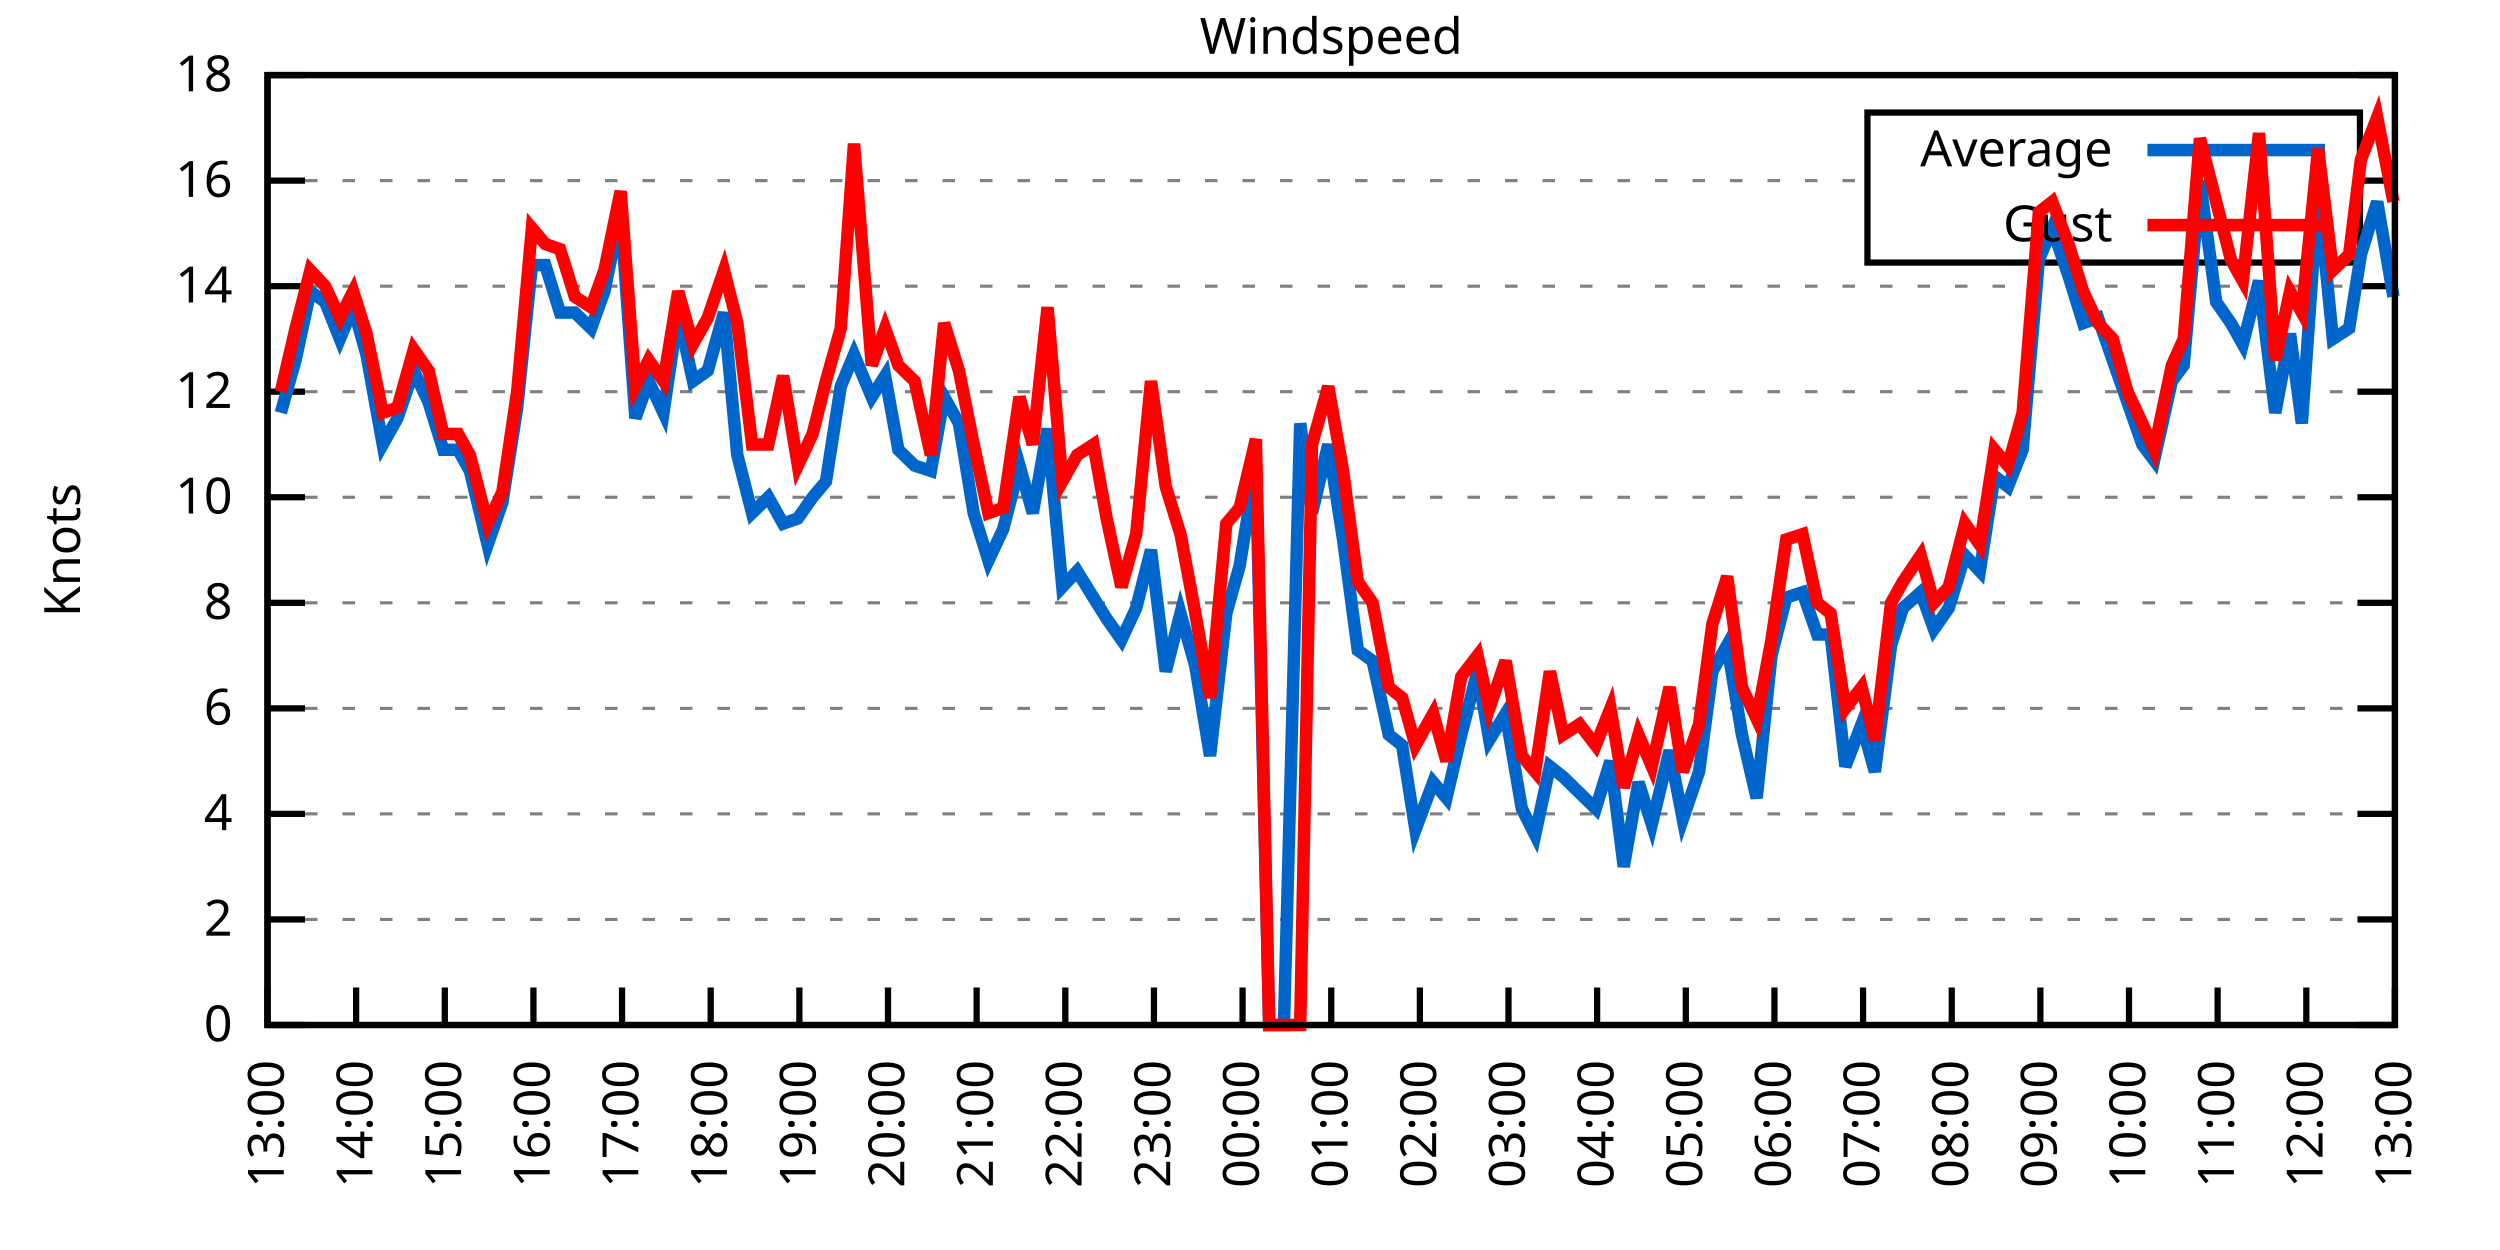
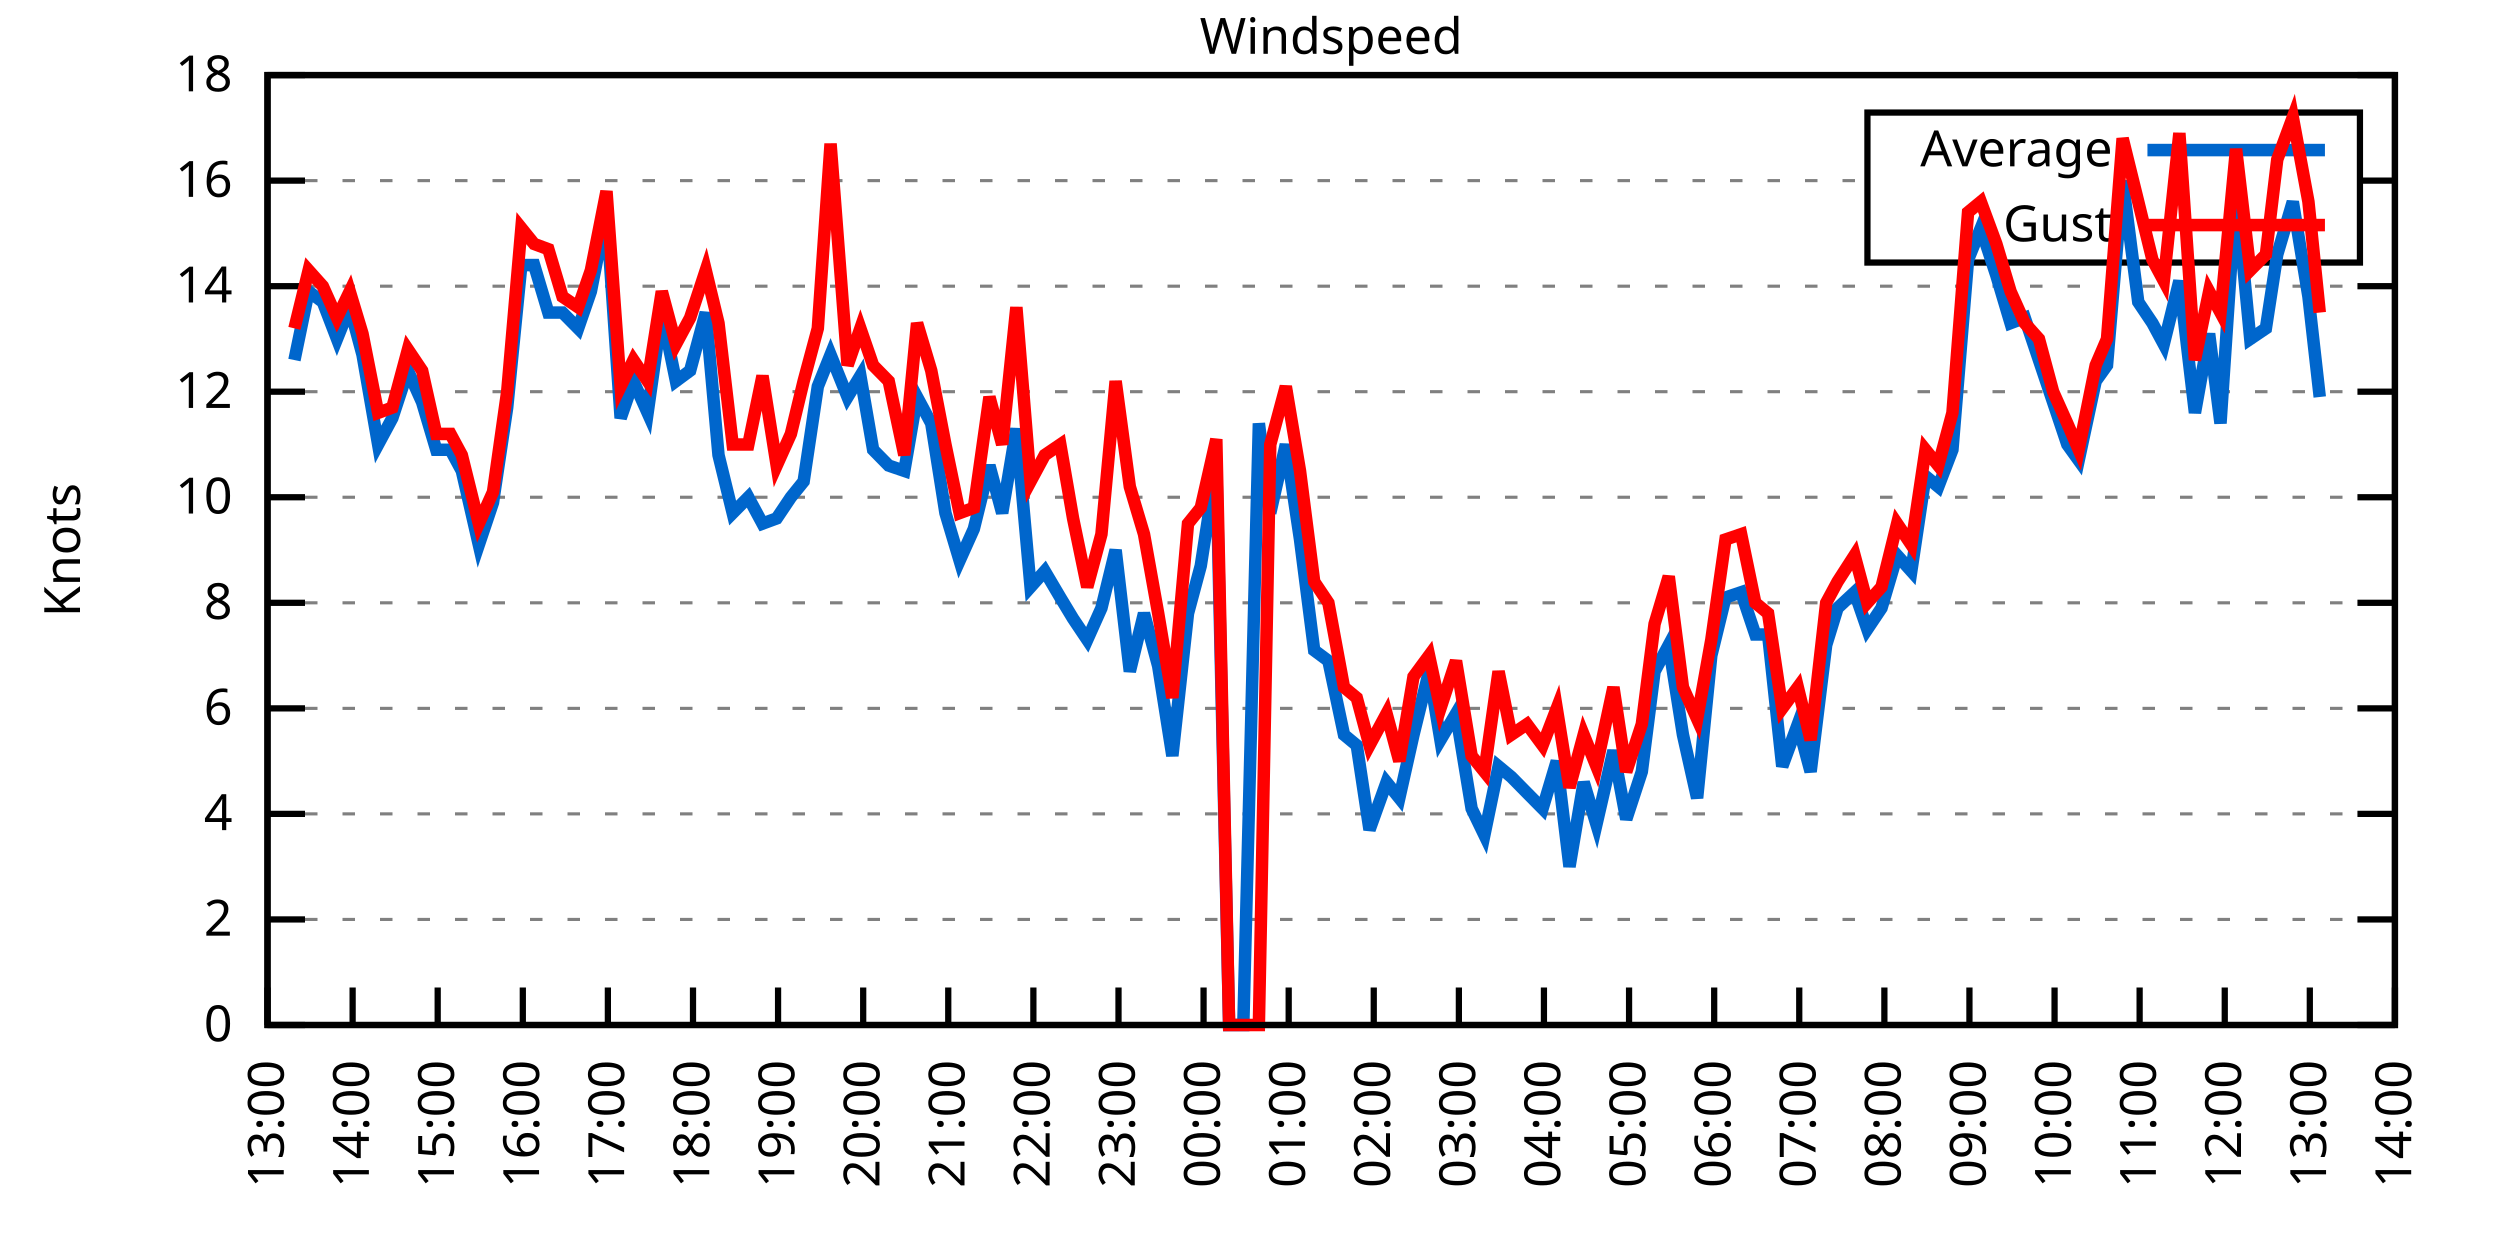
<svg xmlns="http://www.w3.org/2000/svg" xmlns:xlink="http://www.w3.org/1999/xlink" width="400" height="200" viewBox="0 0 400 200">
  <g id="gnuplot_canvas">
    <rect x="0" y="0" width="400" height="200" fill="none" />
    <defs>
      <circle id="gpDot" r="0.5" stroke-width="0.5" stroke="currentColor" />
      <path id="gpPt0" stroke-width="0.333" stroke="currentColor" d="M-1,0 h2 M0,-1 v2" />
      <path id="gpPt1" stroke-width="0.333" stroke="currentColor" d="M-1,-1 L1,1 M1,-1 L-1,1" />
      <path id="gpPt2" stroke-width="0.333" stroke="currentColor" d="M-1,0 L1,0 M0,-1 L0,1 M-1,-1 L1,1 M-1,1 L1,-1" />
      <rect id="gpPt3" stroke-width="0.333" stroke="currentColor" x="-1" y="-1" width="2" height="2" />
      <rect id="gpPt4" stroke-width="0.333" stroke="currentColor" fill="currentColor" x="-1" y="-1" width="2" height="2" />
      <circle id="gpPt5" stroke-width="0.333" stroke="currentColor" cx="0" cy="0" r="1" />
      <use xlink:href="#gpPt5" id="gpPt6" fill="currentColor" stroke="none" />
      <path id="gpPt7" stroke-width="0.333" stroke="currentColor" d="M0,-1.33 L-1.33,0.67 L1.33,0.67 z" />
      <use xlink:href="#gpPt7" id="gpPt8" fill="currentColor" stroke="none" />
      <use xlink:href="#gpPt7" id="gpPt9" stroke="currentColor" transform="rotate(180)" />
      <use xlink:href="#gpPt9" id="gpPt10" fill="currentColor" stroke="none" />
      <use xlink:href="#gpPt3" id="gpPt11" stroke="currentColor" transform="rotate(45)" />
      <use xlink:href="#gpPt11" id="gpPt12" fill="currentColor" stroke="none" />
      <path id="gpPt13" stroke-width="0.333" stroke="currentColor" d="M0,1.330 L1.265,0.411 L0.782,-1.067 L-0.782,-1.076 L-1.265,0.411 z" />
      <use xlink:href="#gpPt13" id="gpPt14" fill="currentColor" stroke="none" />
      <filter id="textbox" filterUnits="objectBoundingBox" x="0" y="0" height="1" width="1">
        <feFlood flood-color="white" flood-opacity="1" result="bgnd" />
        <feComposite in="SourceGraphic" in2="bgnd" operator="atop" />
      </filter>
      <filter id="greybox" filterUnits="objectBoundingBox" x="0" y="0" height="1" width="1">
        <feFlood flood-color="lightgrey" flood-opacity="1" result="grey" />
        <feComposite in="SourceGraphic" in2="grey" operator="atop" />
      </filter>
    </defs>
    <g fill="none" color="white" stroke="currentColor" stroke-width="1.00" stroke-linecap="butt" stroke-linejoin="miter">
</g>
    <g fill="none" color="black" stroke="currentColor" stroke-width="1.00" stroke-linecap="butt" stroke-linejoin="miter">
      <g stroke="none" shape-rendering="crispEdges">
        <polygon fill="rgb(255, 255, 255)" points="42.80,164.00 383.18,164.00 383.18,12.02 42.80,12.02 " />
      </g>
    </g>
    <g fill="none" color="black" stroke="currentColor" stroke-width="1.00" stroke-linecap="butt" stroke-linejoin="miter">
</g>
    <g fill="none" color="black" stroke="black" stroke-width="0.50" stroke-linecap="butt" stroke-linejoin="miter">
</g>
    <g fill="none" color="gray" stroke="currentColor" stroke-width="0.50" stroke-linecap="butt" stroke-linejoin="miter">
      <path stroke="gray" stroke-dasharray="2,4" class="gridline" d="M42.80,164.00 L383.19,164.00  " />
    </g>
    <g fill="none" color="gray" stroke="gray" stroke-width="1.00" stroke-linecap="butt" stroke-linejoin="miter">
</g>
    <g fill="none" color="black" stroke="currentColor" stroke-width="1.00" stroke-linecap="butt" stroke-linejoin="miter">
      <path stroke="black" d="M42.80,164.00 L48.80,164.00 M383.19,164.00 L377.19,164.00  " />
      <g transform="translate(37.20,166.60)" stroke="none" fill="black" font-family="Sans" font-size="8.00" text-anchor="end">
        <text>
          <tspan font-family="Sans"> 0</tspan>
        </text>
      </g>
    </g>
    <g fill="none" color="black" stroke="currentColor" stroke-width="1.00" stroke-linecap="butt" stroke-linejoin="miter">
</g>
    <g fill="none" color="black" stroke="black" stroke-width="0.50" stroke-linecap="butt" stroke-linejoin="miter">
</g>
    <g fill="none" color="gray" stroke="currentColor" stroke-width="0.50" stroke-linecap="butt" stroke-linejoin="miter">
      <path stroke="gray" stroke-dasharray="2,4" class="gridline" d="M42.80,147.11 L383.19,147.11  " />
    </g>
    <g fill="none" color="gray" stroke="gray" stroke-width="1.00" stroke-linecap="butt" stroke-linejoin="miter">
</g>
    <g fill="none" color="black" stroke="currentColor" stroke-width="1.00" stroke-linecap="butt" stroke-linejoin="miter">
      <path stroke="black" d="M42.80,147.11 L48.80,147.11 M383.19,147.11 L377.19,147.11  " />
      <g transform="translate(37.20,149.71)" stroke="none" fill="black" font-family="Sans" font-size="8.00" text-anchor="end">
        <text>
          <tspan font-family="Sans"> 2</tspan>
        </text>
      </g>
    </g>
    <g fill="none" color="black" stroke="currentColor" stroke-width="1.00" stroke-linecap="butt" stroke-linejoin="miter">
</g>
    <g fill="none" color="black" stroke="black" stroke-width="0.50" stroke-linecap="butt" stroke-linejoin="miter">
</g>
    <g fill="none" color="gray" stroke="currentColor" stroke-width="0.50" stroke-linecap="butt" stroke-linejoin="miter">
      <path stroke="gray" stroke-dasharray="2,4" class="gridline" d="M42.80,130.22 L383.19,130.22  " />
    </g>
    <g fill="none" color="gray" stroke="gray" stroke-width="1.00" stroke-linecap="butt" stroke-linejoin="miter">
</g>
    <g fill="none" color="black" stroke="currentColor" stroke-width="1.00" stroke-linecap="butt" stroke-linejoin="miter">
      <path stroke="black" d="M42.80,130.22 L48.80,130.22 M383.19,130.22 L377.19,130.22  " />
      <g transform="translate(37.20,132.82)" stroke="none" fill="black" font-family="Sans" font-size="8.00" text-anchor="end">
        <text>
          <tspan font-family="Sans"> 4</tspan>
        </text>
      </g>
    </g>
    <g fill="none" color="black" stroke="currentColor" stroke-width="1.00" stroke-linecap="butt" stroke-linejoin="miter">
</g>
    <g fill="none" color="black" stroke="black" stroke-width="0.50" stroke-linecap="butt" stroke-linejoin="miter">
</g>
    <g fill="none" color="gray" stroke="currentColor" stroke-width="0.50" stroke-linecap="butt" stroke-linejoin="miter">
      <path stroke="gray" stroke-dasharray="2,4" class="gridline" d="M42.80,113.34 L383.19,113.34  " />
    </g>
    <g fill="none" color="gray" stroke="gray" stroke-width="1.00" stroke-linecap="butt" stroke-linejoin="miter">
</g>
    <g fill="none" color="black" stroke="currentColor" stroke-width="1.00" stroke-linecap="butt" stroke-linejoin="miter">
      <path stroke="black" d="M42.80,113.34 L48.80,113.34 M383.19,113.34 L377.19,113.34  " />
      <g transform="translate(37.20,115.94)" stroke="none" fill="black" font-family="Sans" font-size="8.00" text-anchor="end">
        <text>
          <tspan font-family="Sans"> 6</tspan>
        </text>
      </g>
    </g>
    <g fill="none" color="black" stroke="currentColor" stroke-width="1.00" stroke-linecap="butt" stroke-linejoin="miter">
</g>
    <g fill="none" color="black" stroke="black" stroke-width="0.50" stroke-linecap="butt" stroke-linejoin="miter">
</g>
    <g fill="none" color="gray" stroke="currentColor" stroke-width="0.50" stroke-linecap="butt" stroke-linejoin="miter">
      <path stroke="gray" stroke-dasharray="2,4" class="gridline" d="M42.80,96.45 L383.19,96.45  " />
    </g>
    <g fill="none" color="gray" stroke="gray" stroke-width="1.00" stroke-linecap="butt" stroke-linejoin="miter">
</g>
    <g fill="none" color="black" stroke="currentColor" stroke-width="1.00" stroke-linecap="butt" stroke-linejoin="miter">
      <path stroke="black" d="M42.80,96.45 L48.80,96.45 M383.19,96.45 L377.19,96.45  " />
      <g transform="translate(37.20,99.05)" stroke="none" fill="black" font-family="Sans" font-size="8.00" text-anchor="end">
        <text>
          <tspan font-family="Sans"> 8</tspan>
        </text>
      </g>
    </g>
    <g fill="none" color="black" stroke="currentColor" stroke-width="1.00" stroke-linecap="butt" stroke-linejoin="miter">
</g>
    <g fill="none" color="black" stroke="black" stroke-width="0.50" stroke-linecap="butt" stroke-linejoin="miter">
</g>
    <g fill="none" color="gray" stroke="currentColor" stroke-width="0.50" stroke-linecap="butt" stroke-linejoin="miter">
      <path stroke="gray" stroke-dasharray="2,4" class="gridline" d="M42.80,79.56 L383.19,79.56  " />
    </g>
    <g fill="none" color="gray" stroke="gray" stroke-width="1.00" stroke-linecap="butt" stroke-linejoin="miter">
</g>
    <g fill="none" color="black" stroke="currentColor" stroke-width="1.00" stroke-linecap="butt" stroke-linejoin="miter">
      <path stroke="black" d="M42.80,79.56 L48.80,79.56 M383.19,79.56 L377.19,79.56  " />
      <g transform="translate(37.20,82.16)" stroke="none" fill="black" font-family="Sans" font-size="8.00" text-anchor="end">
        <text>
          <tspan font-family="Sans"> 10</tspan>
        </text>
      </g>
    </g>
    <g fill="none" color="black" stroke="currentColor" stroke-width="1.00" stroke-linecap="butt" stroke-linejoin="miter">
</g>
    <g fill="none" color="black" stroke="black" stroke-width="0.50" stroke-linecap="butt" stroke-linejoin="miter">
</g>
    <g fill="none" color="gray" stroke="currentColor" stroke-width="0.50" stroke-linecap="butt" stroke-linejoin="miter">
      <path stroke="gray" stroke-dasharray="2,4" class="gridline" d="M42.80,62.67 L383.19,62.67  " />
    </g>
    <g fill="none" color="gray" stroke="gray" stroke-width="1.00" stroke-linecap="butt" stroke-linejoin="miter">
</g>
    <g fill="none" color="black" stroke="currentColor" stroke-width="1.00" stroke-linecap="butt" stroke-linejoin="miter">
      <path stroke="black" d="M42.80,62.67 L48.80,62.67 M383.19,62.67 L377.19,62.67  " />
      <g transform="translate(37.20,65.27)" stroke="none" fill="black" font-family="Sans" font-size="8.00" text-anchor="end">
        <text>
          <tspan font-family="Sans"> 12</tspan>
        </text>
      </g>
    </g>
    <g fill="none" color="black" stroke="currentColor" stroke-width="1.00" stroke-linecap="butt" stroke-linejoin="miter">
</g>
    <g fill="none" color="black" stroke="black" stroke-width="0.50" stroke-linecap="butt" stroke-linejoin="miter">
</g>
    <g fill="none" color="gray" stroke="currentColor" stroke-width="0.50" stroke-linecap="butt" stroke-linejoin="miter">
      <path stroke="gray" stroke-dasharray="2,4" class="gridline" d="M42.80,45.79 L383.19,45.79  " />
    </g>
    <g fill="none" color="gray" stroke="gray" stroke-width="1.00" stroke-linecap="butt" stroke-linejoin="miter">
</g>
    <g fill="none" color="black" stroke="currentColor" stroke-width="1.00" stroke-linecap="butt" stroke-linejoin="miter">
      <path stroke="black" d="M42.80,45.79 L48.80,45.79 M383.19,45.79 L377.19,45.79  " />
      <g transform="translate(37.20,48.39)" stroke="none" fill="black" font-family="Sans" font-size="8.00" text-anchor="end">
        <text>
          <tspan font-family="Sans"> 14</tspan>
        </text>
      </g>
    </g>
    <g fill="none" color="black" stroke="currentColor" stroke-width="1.00" stroke-linecap="butt" stroke-linejoin="miter">
</g>
    <g fill="none" color="black" stroke="black" stroke-width="0.50" stroke-linecap="butt" stroke-linejoin="miter">
</g>
    <g fill="none" color="gray" stroke="currentColor" stroke-width="0.50" stroke-linecap="butt" stroke-linejoin="miter">
      <path stroke="gray" stroke-dasharray="2,4" class="gridline" d="M42.80,28.90 L298.79,28.90 M377.59,28.90 L383.19,28.90  " />
    </g>
    <g fill="none" color="gray" stroke="gray" stroke-width="1.00" stroke-linecap="butt" stroke-linejoin="miter">
</g>
    <g fill="none" color="black" stroke="currentColor" stroke-width="1.00" stroke-linecap="butt" stroke-linejoin="miter">
      <path stroke="black" d="M42.80,28.90 L48.80,28.90 M383.19,28.90 L377.19,28.90  " />
      <g transform="translate(37.20,31.50)" stroke="none" fill="black" font-family="Sans" font-size="8.00" text-anchor="end">
        <text>
          <tspan font-family="Sans"> 16</tspan>
        </text>
      </g>
    </g>
    <g fill="none" color="black" stroke="currentColor" stroke-width="1.00" stroke-linecap="butt" stroke-linejoin="miter">
</g>
    <g fill="none" color="black" stroke="black" stroke-width="0.50" stroke-linecap="butt" stroke-linejoin="miter">
</g>
    <g fill="none" color="gray" stroke="currentColor" stroke-width="0.50" stroke-linecap="butt" stroke-linejoin="miter">
      <path stroke="gray" stroke-dasharray="2,4" class="gridline" d="M42.80,12.01 L383.19,12.01  " />
    </g>
    <g fill="none" color="gray" stroke="gray" stroke-width="1.00" stroke-linecap="butt" stroke-linejoin="miter">
</g>
    <g fill="none" color="black" stroke="currentColor" stroke-width="1.00" stroke-linecap="butt" stroke-linejoin="miter">
      <path stroke="black" d="M42.80,12.01 L48.80,12.01 M383.19,12.01 L377.19,12.01  " />
      <g transform="translate(37.20,14.61)" stroke="none" fill="black" font-family="Sans" font-size="8.00" text-anchor="end">
        <text>
          <tspan font-family="Sans"> 18</tspan>
        </text>
      </g>
    </g>
    <g fill="none" color="black" stroke="currentColor" stroke-width="1.00" stroke-linecap="butt" stroke-linejoin="miter">
      <path stroke="black" d="M42.80,164.00 L42.80,158.00  " />
      <g transform="translate(45.40,169.60) rotate(270.00)" stroke="none" fill="black" font-family="Sans" font-size="8.00" text-anchor="end">
        <text>
          <tspan font-family="Sans">13:00</tspan>
        </text>
      </g>
    </g>
    <g fill="none" color="black" stroke="currentColor" stroke-width="1.00" stroke-linecap="butt" stroke-linejoin="miter">
-       <path stroke="black" d="M56.98,164.00 L56.98,158.00  " />
-       <g transform="translate(59.58,169.60) rotate(270.00)" stroke="none" fill="black" font-family="Sans" font-size="8.00" text-anchor="end">
+       <path stroke="black" d="M56.42,164.00 L56.42,158.00  " />
+       <g transform="translate(59.02,169.60) rotate(270.00)" stroke="none" fill="black" font-family="Sans" font-size="8.00" text-anchor="end">
        <text>
          <tspan font-family="Sans">14:00</tspan>
        </text>
      </g>
    </g>
    <g fill="none" color="black" stroke="currentColor" stroke-width="1.00" stroke-linecap="butt" stroke-linejoin="miter">
-       <path stroke="black" d="M71.17,164.00 L71.17,158.00  " />
-       <g transform="translate(73.77,169.60) rotate(270.00)" stroke="none" fill="black" font-family="Sans" font-size="8.00" text-anchor="end">
+       <path stroke="black" d="M70.03,164.00 L70.03,158.00  " />
+       <g transform="translate(72.63,169.60) rotate(270.00)" stroke="none" fill="black" font-family="Sans" font-size="8.00" text-anchor="end">
        <text>
          <tspan font-family="Sans">15:00</tspan>
        </text>
      </g>
    </g>
    <g fill="none" color="black" stroke="currentColor" stroke-width="1.00" stroke-linecap="butt" stroke-linejoin="miter">
-       <path stroke="black" d="M85.35,164.00 L85.35,158.00  " />
-       <g transform="translate(87.95,169.60) rotate(270.00)" stroke="none" fill="black" font-family="Sans" font-size="8.00" text-anchor="end">
+       <path stroke="black" d="M83.65,164.00 L83.65,158.00  " />
+       <g transform="translate(86.25,169.60) rotate(270.00)" stroke="none" fill="black" font-family="Sans" font-size="8.00" text-anchor="end">
        <text>
          <tspan font-family="Sans">16:00</tspan>
        </text>
      </g>
    </g>
    <g fill="none" color="black" stroke="currentColor" stroke-width="1.00" stroke-linecap="butt" stroke-linejoin="miter">
-       <path stroke="black" d="M99.53,164.00 L99.53,158.00  " />
-       <g transform="translate(102.13,169.60) rotate(270.00)" stroke="none" fill="black" font-family="Sans" font-size="8.00" text-anchor="end">
+       <path stroke="black" d="M97.26,164.00 L97.26,158.00  " />
+       <g transform="translate(99.86,169.60) rotate(270.00)" stroke="none" fill="black" font-family="Sans" font-size="8.00" text-anchor="end">
        <text>
          <tspan font-family="Sans">17:00</tspan>
        </text>
      </g>
    </g>
    <g fill="none" color="black" stroke="currentColor" stroke-width="1.00" stroke-linecap="butt" stroke-linejoin="miter">
-       <path stroke="black" d="M113.71,164.00 L113.71,158.00  " />
-       <g transform="translate(116.31,169.60) rotate(270.00)" stroke="none" fill="black" font-family="Sans" font-size="8.00" text-anchor="end">
+       <path stroke="black" d="M110.88,164.00 L110.88,158.00  " />
+       <g transform="translate(113.48,169.60) rotate(270.00)" stroke="none" fill="black" font-family="Sans" font-size="8.00" text-anchor="end">
        <text>
          <tspan font-family="Sans">18:00</tspan>
        </text>
      </g>
    </g>
    <g fill="none" color="black" stroke="currentColor" stroke-width="1.00" stroke-linecap="butt" stroke-linejoin="miter">
-       <path stroke="black" d="M127.90,164.00 L127.90,158.00  " />
-       <g transform="translate(130.50,169.60) rotate(270.00)" stroke="none" fill="black" font-family="Sans" font-size="8.00" text-anchor="end">
+       <path stroke="black" d="M124.49,164.00 L124.49,158.00  " />
+       <g transform="translate(127.09,169.60) rotate(270.00)" stroke="none" fill="black" font-family="Sans" font-size="8.00" text-anchor="end">
        <text>
          <tspan font-family="Sans">19:00</tspan>
        </text>
      </g>
    </g>
    <g fill="none" color="black" stroke="currentColor" stroke-width="1.00" stroke-linecap="butt" stroke-linejoin="miter">
-       <path stroke="black" d="M142.08,164.00 L142.08,158.00  " />
-       <g transform="translate(144.68,169.60) rotate(270.00)" stroke="none" fill="black" font-family="Sans" font-size="8.00" text-anchor="end">
+       <path stroke="black" d="M138.11,164.00 L138.11,158.00  " />
+       <g transform="translate(140.71,169.60) rotate(270.00)" stroke="none" fill="black" font-family="Sans" font-size="8.00" text-anchor="end">
        <text>
          <tspan font-family="Sans">20:00</tspan>
        </text>
      </g>
    </g>
    <g fill="none" color="black" stroke="currentColor" stroke-width="1.00" stroke-linecap="butt" stroke-linejoin="miter">
-       <path stroke="black" d="M156.26,164.00 L156.26,158.00  " />
-       <g transform="translate(158.86,169.60) rotate(270.00)" stroke="none" fill="black" font-family="Sans" font-size="8.00" text-anchor="end">
+       <path stroke="black" d="M151.72,164.00 L151.72,158.00  " />
+       <g transform="translate(154.32,169.60) rotate(270.00)" stroke="none" fill="black" font-family="Sans" font-size="8.00" text-anchor="end">
        <text>
          <tspan font-family="Sans">21:00</tspan>
        </text>
      </g>
    </g>
    <g fill="none" color="black" stroke="currentColor" stroke-width="1.00" stroke-linecap="butt" stroke-linejoin="miter">
-       <path stroke="black" d="M170.45,164.00 L170.45,158.00  " />
-       <g transform="translate(173.05,169.60) rotate(270.00)" stroke="none" fill="black" font-family="Sans" font-size="8.00" text-anchor="end">
+       <path stroke="black" d="M165.34,164.00 L165.34,158.00  " />
+       <g transform="translate(167.94,169.60) rotate(270.00)" stroke="none" fill="black" font-family="Sans" font-size="8.00" text-anchor="end">
        <text>
          <tspan font-family="Sans">22:00</tspan>
        </text>
      </g>
    </g>
    <g fill="none" color="black" stroke="currentColor" stroke-width="1.00" stroke-linecap="butt" stroke-linejoin="miter">
-       <path stroke="black" d="M184.63,164.00 L184.63,158.00  " />
-       <g transform="translate(187.23,169.60) rotate(270.00)" stroke="none" fill="black" font-family="Sans" font-size="8.00" text-anchor="end">
+       <path stroke="black" d="M178.96,164.00 L178.96,158.00  " />
+       <g transform="translate(181.56,169.60) rotate(270.00)" stroke="none" fill="black" font-family="Sans" font-size="8.00" text-anchor="end">
        <text>
          <tspan font-family="Sans">23:00</tspan>
        </text>
      </g>
    </g>
    <g fill="none" color="black" stroke="currentColor" stroke-width="1.00" stroke-linecap="butt" stroke-linejoin="miter">
-       <path stroke="black" d="M198.81,164.00 L198.81,158.00  " />
-       <g transform="translate(201.41,169.60) rotate(270.00)" stroke="none" fill="black" font-family="Sans" font-size="8.00" text-anchor="end">
+       <path stroke="black" d="M192.57,164.00 L192.57,158.00  " />
+       <g transform="translate(195.17,169.60) rotate(270.00)" stroke="none" fill="black" font-family="Sans" font-size="8.00" text-anchor="end">
        <text>
          <tspan font-family="Sans">00:00</tspan>
        </text>
      </g>
    </g>
    <g fill="none" color="black" stroke="currentColor" stroke-width="1.00" stroke-linecap="butt" stroke-linejoin="miter">
-       <path stroke="black" d="M213.00,164.00 L213.00,158.00  " />
-       <g transform="translate(215.60,169.60) rotate(270.00)" stroke="none" fill="black" font-family="Sans" font-size="8.00" text-anchor="end">
+       <path stroke="black" d="M206.19,164.00 L206.19,158.00  " />
+       <g transform="translate(208.79,169.60) rotate(270.00)" stroke="none" fill="black" font-family="Sans" font-size="8.00" text-anchor="end">
        <text>
          <tspan font-family="Sans">01:00</tspan>
        </text>
      </g>
    </g>
    <g fill="none" color="black" stroke="currentColor" stroke-width="1.00" stroke-linecap="butt" stroke-linejoin="miter">
-       <path stroke="black" d="M227.18,164.00 L227.18,158.00  " />
-       <g transform="translate(229.78,169.60) rotate(270.00)" stroke="none" fill="black" font-family="Sans" font-size="8.00" text-anchor="end">
+       <path stroke="black" d="M219.80,164.00 L219.80,158.00  " />
+       <g transform="translate(222.40,169.60) rotate(270.00)" stroke="none" fill="black" font-family="Sans" font-size="8.00" text-anchor="end">
        <text>
          <tspan font-family="Sans">02:00</tspan>
        </text>
      </g>
    </g>
    <g fill="none" color="black" stroke="currentColor" stroke-width="1.00" stroke-linecap="butt" stroke-linejoin="miter">
-       <path stroke="black" d="M241.36,164.00 L241.36,158.00  " />
-       <g transform="translate(243.96,169.60) rotate(270.00)" stroke="none" fill="black" font-family="Sans" font-size="8.00" text-anchor="end">
+       <path stroke="black" d="M233.42,164.00 L233.42,158.00  " />
+       <g transform="translate(236.02,169.60) rotate(270.00)" stroke="none" fill="black" font-family="Sans" font-size="8.00" text-anchor="end">
        <text>
          <tspan font-family="Sans">03:00</tspan>
        </text>
      </g>
    </g>
    <g fill="none" color="black" stroke="currentColor" stroke-width="1.00" stroke-linecap="butt" stroke-linejoin="miter">
-       <path stroke="black" d="M255.54,164.00 L255.54,158.00  " />
-       <g transform="translate(258.14,169.60) rotate(270.00)" stroke="none" fill="black" font-family="Sans" font-size="8.00" text-anchor="end">
+       <path stroke="black" d="M247.03,164.00 L247.03,158.00  " />
+       <g transform="translate(249.63,169.60) rotate(270.00)" stroke="none" fill="black" font-family="Sans" font-size="8.00" text-anchor="end">
        <text>
          <tspan font-family="Sans">04:00</tspan>
        </text>
      </g>
    </g>
    <g fill="none" color="black" stroke="currentColor" stroke-width="1.00" stroke-linecap="butt" stroke-linejoin="miter">
-       <path stroke="black" d="M269.73,164.00 L269.73,158.00  " />
-       <g transform="translate(272.33,169.60) rotate(270.00)" stroke="none" fill="black" font-family="Sans" font-size="8.00" text-anchor="end">
+       <path stroke="black" d="M260.65,164.00 L260.65,158.00  " />
+       <g transform="translate(263.25,169.60) rotate(270.00)" stroke="none" fill="black" font-family="Sans" font-size="8.00" text-anchor="end">
        <text>
          <tspan font-family="Sans">05:00</tspan>
        </text>
      </g>
    </g>
    <g fill="none" color="black" stroke="currentColor" stroke-width="1.00" stroke-linecap="butt" stroke-linejoin="miter">
-       <path stroke="black" d="M283.91,164.00 L283.91,158.00  " />
-       <g transform="translate(286.51,169.60) rotate(270.00)" stroke="none" fill="black" font-family="Sans" font-size="8.00" text-anchor="end">
+       <path stroke="black" d="M274.27,164.00 L274.27,158.00  " />
+       <g transform="translate(276.87,169.60) rotate(270.00)" stroke="none" fill="black" font-family="Sans" font-size="8.00" text-anchor="end">
        <text>
          <tspan font-family="Sans">06:00</tspan>
        </text>
      </g>
    </g>
    <g fill="none" color="black" stroke="currentColor" stroke-width="1.00" stroke-linecap="butt" stroke-linejoin="miter">
-       <path stroke="black" d="M298.09,164.00 L298.09,158.00  " />
-       <g transform="translate(300.69,169.60) rotate(270.00)" stroke="none" fill="black" font-family="Sans" font-size="8.00" text-anchor="end">
+       <path stroke="black" d="M287.88,164.00 L287.88,158.00  " />
+       <g transform="translate(290.48,169.60) rotate(270.00)" stroke="none" fill="black" font-family="Sans" font-size="8.00" text-anchor="end">
        <text>
          <tspan font-family="Sans">07:00</tspan>
        </text>
      </g>
    </g>
    <g fill="none" color="black" stroke="currentColor" stroke-width="1.00" stroke-linecap="butt" stroke-linejoin="miter">
-       <path stroke="black" d="M312.28,164.00 L312.28,158.00  " />
-       <g transform="translate(314.88,169.60) rotate(270.00)" stroke="none" fill="black" font-family="Sans" font-size="8.00" text-anchor="end">
+       <path stroke="black" d="M301.50,164.00 L301.50,158.00  " />
+       <g transform="translate(304.10,169.60) rotate(270.00)" stroke="none" fill="black" font-family="Sans" font-size="8.00" text-anchor="end">
        <text>
          <tspan font-family="Sans">08:00</tspan>
        </text>
      </g>
    </g>
    <g fill="none" color="black" stroke="currentColor" stroke-width="1.00" stroke-linecap="butt" stroke-linejoin="miter">
-       <path stroke="black" d="M326.46,164.00 L326.46,158.00  " />
-       <g transform="translate(329.06,169.60) rotate(270.00)" stroke="none" fill="black" font-family="Sans" font-size="8.00" text-anchor="end">
+       <path stroke="black" d="M315.11,164.00 L315.11,158.00  " />
+       <g transform="translate(317.71,169.60) rotate(270.00)" stroke="none" fill="black" font-family="Sans" font-size="8.00" text-anchor="end">
        <text>
          <tspan font-family="Sans">09:00</tspan>
        </text>
      </g>
    </g>
    <g fill="none" color="black" stroke="currentColor" stroke-width="1.00" stroke-linecap="butt" stroke-linejoin="miter">
-       <path stroke="black" d="M340.64,164.00 L340.64,158.00  " />
-       <g transform="translate(343.24,169.60) rotate(270.00)" stroke="none" fill="black" font-family="Sans" font-size="8.00" text-anchor="end">
+       <path stroke="black" d="M328.73,164.00 L328.73,158.00  " />
+       <g transform="translate(331.33,169.60) rotate(270.00)" stroke="none" fill="black" font-family="Sans" font-size="8.00" text-anchor="end">
        <text>
          <tspan font-family="Sans">10:00</tspan>
        </text>
      </g>
    </g>
    <g fill="none" color="black" stroke="currentColor" stroke-width="1.00" stroke-linecap="butt" stroke-linejoin="miter">
-       <path stroke="black" d="M354.82,164.00 L354.82,158.00  " />
-       <g transform="translate(357.42,169.60) rotate(270.00)" stroke="none" fill="black" font-family="Sans" font-size="8.00" text-anchor="end">
+       <path stroke="black" d="M342.34,164.00 L342.34,158.00  " />
+       <g transform="translate(344.94,169.60) rotate(270.00)" stroke="none" fill="black" font-family="Sans" font-size="8.00" text-anchor="end">
        <text>
          <tspan font-family="Sans">11:00</tspan>
        </text>
      </g>
    </g>
    <g fill="none" color="black" stroke="currentColor" stroke-width="1.00" stroke-linecap="butt" stroke-linejoin="miter">
-       <path stroke="black" d="M369.01,164.00 L369.01,158.00  " />
-       <g transform="translate(371.61,169.60) rotate(270.00)" stroke="none" fill="black" font-family="Sans" font-size="8.00" text-anchor="end">
+       <path stroke="black" d="M355.96,164.00 L355.96,158.00  " />
+       <g transform="translate(358.56,169.60) rotate(270.00)" stroke="none" fill="black" font-family="Sans" font-size="8.00" text-anchor="end">
        <text>
          <tspan font-family="Sans">12:00</tspan>
+         </text>
+       </g>
+     </g>
+     <g fill="none" color="black" stroke="currentColor" stroke-width="1.00" stroke-linecap="butt" stroke-linejoin="miter">
+       <path stroke="black" d="M369.57,164.00 L369.57,158.00  " />
+       <g transform="translate(372.17,169.60) rotate(270.00)" stroke="none" fill="black" font-family="Sans" font-size="8.00" text-anchor="end">
+         <text>
+           <tspan font-family="Sans">13:00</tspan>
        </text>
      </g>
    </g>
    <g fill="none" color="black" stroke="currentColor" stroke-width="1.00" stroke-linecap="butt" stroke-linejoin="miter">
      <path stroke="black" d="M383.19,164.00 L383.19,158.00  " />
      <g transform="translate(385.79,169.60) rotate(270.00)" stroke="none" fill="black" font-family="Sans" font-size="8.00" text-anchor="end">
        <text>
-           <tspan font-family="Sans">13:00</tspan>
+           <tspan font-family="Sans">14:00</tspan>
        </text>
      </g>
    </g>
    <g fill="none" color="black" stroke="currentColor" stroke-width="1.00" stroke-linecap="butt" stroke-linejoin="miter">
</g>
    <g fill="none" color="black" stroke="currentColor" stroke-width="1.00" stroke-linecap="butt" stroke-linejoin="miter">
      <path stroke="black" d="M42.80,12.01 L42.80,164.00 L383.19,164.00 L383.19,12.01 L42.80,12.01 Z  " />
    </g>
    <g fill="none" color="black" stroke="currentColor" stroke-width="1.00" stroke-linecap="butt" stroke-linejoin="miter">
</g>
    <g fill="none" color="black" stroke="currentColor" stroke-width="1.00" stroke-linecap="butt" stroke-linejoin="miter">
      <path stroke="black" d="M298.79,42.01 L298.79,18.01 L377.59,18.01 L377.59,42.01 L298.79,42.01 Z  " />
    </g>
    <g id="Windspeed_plot_1">
      <g fill="none" color="white" stroke="black" stroke-width="2.00" stroke-linecap="butt" stroke-linejoin="miter">
</g>
      <g fill="none" color="black" stroke="currentColor" stroke-width="2.00" stroke-linecap="butt" stroke-linejoin="miter">
        <g transform="translate(337.99,26.61)" stroke="none" fill="black" font-family="Sans" font-size="8.00" text-anchor="end">
          <text>
            <tspan font-family="Sans">Average</tspan>
          </text>
        </g>
      </g>
      <g fill="none" color="black" stroke="currentColor" stroke-width="2.00" stroke-linecap="butt" stroke-linejoin="miter">
-         <path stroke="rgb(  0, 102, 204)" d="M343.59,24.01 L371.99,24.01 M44.93,66.05 L47.29,57.61 L49.66,46.63 L52.02,48.32 L54.38,54.23 L56.51,49.16   L58.64,56.76 L61.24,71.12 L63.60,66.90 L66.20,59.30 L68.57,64.36 L70.93,71.96 L73.29,71.96 L75.18,75.34   L78.02,87.16 L80.38,80.41 L82.75,65.21 L85.11,42.41 L87.24,42.41 L89.60,50.01 L91.97,50.01 L94.57,52.54   L96.70,46.63 L99.30,33.96 L101.66,66.90 L103.79,60.98 L106.15,66.05 L108.51,50.01 L110.88,60.98 L113.24,59.30   L115.84,50.01 L117.97,72.81 L120.33,82.09 L122.93,79.56 L125.30,83.78 L127.66,82.94 L130.02,79.56 L132.15,77.03   L134.52,61.83 L136.64,56.76 L139.48,63.52 L141.61,60.14 L143.74,71.96 L146.34,74.49 L148.94,75.34 L151.06,63.52   L153.43,67.74 L155.79,82.09 L158.15,89.69 L160.52,84.63 L163.12,74.49 L165.25,82.09 L167.61,68.58 L169.97,93.92   L172.34,91.38 L174.94,95.60 L177.06,98.98 L179.43,102.36 L181.79,97.29 L184.16,88.00 L186.52,107.43 L188.88,98.14   L191.25,106.58 L193.61,120.94 L196.21,98.14 L198.34,90.54 L200.94,74.49 L203.07,164.00 L205.43,164.00 L208.03,67.74   L209.92,82.09 L212.52,71.12 L214.89,86.32 L217.25,104.05 L219.61,105.74 L222.21,117.56 L224.34,119.25 L226.47,132.76   L229.31,125.16 L231.43,127.69 L233.80,117.56 L236.40,107.43 L238.29,118.40 L240.89,114.18 L243.49,129.38 L245.62,133.60   L247.98,122.62 L250.11,124.31 L252.71,126.85 L255.31,129.38 L257.67,121.78 L259.80,138.67 L262.16,125.16 L264.29,131.91   L267.13,120.09 L269.25,131.07 L271.85,123.47 L273.98,107.43 L276.35,103.20 L278.71,117.56 L281.07,127.69 L283.44,104.89   L285.80,95.60 L288.40,94.76 L290.76,101.52 L292.89,101.52 L295.26,122.62 L297.86,115.87 L299.98,123.47 L302.58,103.20   L304.47,97.29 L307.31,94.76 L309.44,100.67 L311.80,97.29 L314.40,88.85 L316.77,91.38 L319.13,76.18 L321.26,77.87   L323.62,71.96 L326.22,41.56 L328.35,36.50 L330.95,44.10 L333.31,51.70 L335.68,50.85 L338.04,57.61 L340.40,64.36   L342.77,71.12 L344.66,73.65 L347.50,60.98 L349.39,58.45 L351.99,28.90 L354.59,48.32 L356.95,51.70 L358.84,55.07   L361.44,44.94 L364.04,66.05 L366.41,53.39 L368.30,67.74 L370.90,30.59 L373.26,54.23 L375.86,52.54 L377.75,40.72   L380.35,32.28 L382.95,47.47  " />
+         <path stroke="rgb(  0, 102, 204)" d="M343.59,24.01 L371.99,24.01 M47.11,57.61 L49.38,46.63 L51.65,48.32 L53.92,54.23 L55.96,49.16 L58.00,56.76   L60.50,71.12 L62.77,66.90 L65.27,59.30 L67.54,64.36 L69.80,71.96 L72.07,71.96 L73.89,75.34 L76.61,87.16   L78.88,80.41 L81.15,65.21 L83.42,42.41 L85.46,42.41 L87.73,50.01 L90.00,50.01 L92.50,52.54 L94.54,46.63   L97.04,33.96 L99.30,66.90 L101.35,60.98 L103.62,66.05 L105.89,50.01 L108.15,60.98 L110.42,59.30 L112.92,50.01   L114.96,72.81 L117.23,82.09 L119.73,79.56 L122.00,83.78 L124.27,82.94 L126.54,79.56 L128.58,77.03 L130.85,61.83   L132.89,56.76 L135.61,63.52 L137.66,60.14 L139.70,71.96 L142.19,74.49 L144.69,75.34 L146.73,63.52 L149.00,67.74   L151.27,82.09 L153.54,89.69 L155.81,84.63 L158.31,74.49 L160.35,82.09 L162.62,68.58 L164.89,93.92 L167.16,91.38   L169.65,95.60 L171.69,98.98 L173.96,102.36 L176.23,97.29 L178.50,88.00 L180.77,107.43 L183.04,98.14 L185.31,106.58   L187.58,120.94 L190.08,98.14 L192.12,90.54 L194.61,74.49 L196.66,164.00 L198.93,164.00 L201.42,67.74 L203.24,82.09   L205.73,71.12 L208.00,86.32 L210.27,104.05 L212.54,105.74 L215.04,117.56 L217.08,119.25 L219.12,132.76 L221.85,125.16   L223.89,127.69 L226.16,117.56 L228.65,107.43 L230.47,118.40 L232.96,114.18 L235.46,129.38 L237.50,133.60 L239.77,122.62   L241.81,124.31 L244.31,126.85 L246.81,129.38 L249.08,121.78 L251.12,138.67 L253.39,125.16 L255.43,131.91 L258.15,120.09   L260.20,131.07 L262.69,123.47 L264.73,107.43 L267.00,103.20 L269.27,117.56 L271.54,127.69 L273.81,104.89 L276.08,95.60   L278.58,94.76 L280.85,101.52 L282.89,101.52 L285.16,122.62 L287.65,115.87 L289.70,123.47 L292.19,103.20 L294.01,97.29   L296.73,94.76 L298.77,100.67 L301.04,97.29 L303.54,88.85 L305.81,91.38 L308.08,76.18 L310.12,77.87 L312.39,71.96   L314.89,41.56 L316.93,36.50 L319.42,44.10 L321.69,51.70 L323.96,50.85 L326.23,57.61 L328.50,64.36 L330.77,71.12   L332.59,73.65 L335.31,60.98 L337.12,58.45 L339.62,28.90 L342.12,48.32 L344.39,51.70 L346.20,55.07 L348.70,44.94   L351.19,66.05 L353.46,53.39 L355.28,67.74 L357.77,30.59 L360.04,54.23 L362.54,52.54 L364.36,40.72 L366.85,32.28   L369.35,47.47 L371.16,63.52  " />
      </g>
    </g>
    <g id="Windspeed_plot_2">
      <g fill="none" color="black" stroke="currentColor" stroke-width="2.00" stroke-linecap="butt" stroke-linejoin="miter">
        <g transform="translate(337.99,38.61)" stroke="none" fill="black" font-family="Sans" font-size="8.00" text-anchor="end">
          <text>
            <tspan font-family="Sans">Gust</tspan>
          </text>
        </g>
      </g>
      <g fill="none" color="black" stroke="currentColor" stroke-width="2.00" stroke-linecap="butt" stroke-linejoin="miter">
-         <path stroke="rgb(255,   0,   0)" d="M343.59,36.01 L371.99,36.01 M44.93,62.67 L47.29,52.54 L49.66,43.25 L52.02,45.79 L54.38,50.85 L56.51,46.63   L58.64,53.39 L61.24,66.05 L63.60,65.21 L66.20,55.92 L68.57,59.30 L70.93,69.43 L73.29,69.43 L75.18,72.81   L78.02,83.78 L80.38,78.72 L82.75,62.67 L85.11,36.50 L87.24,39.03 L89.60,39.87 L91.97,47.47 L94.57,49.16   L96.70,43.25 L99.30,30.59 L101.66,61.83 L103.79,57.61 L106.15,60.98 L108.51,46.63 L110.88,55.07 L113.24,50.85   L115.84,43.25 L117.97,51.70 L120.33,71.12 L122.93,71.12 L125.30,60.14 L127.66,74.49 L130.02,69.43 L132.15,60.98   L134.52,52.54 L136.64,22.99 L139.48,58.45 L141.61,52.54 L143.74,58.45 L146.34,60.98 L148.94,72.81 L151.06,51.70   L153.43,59.30 L155.79,71.12 L158.15,82.09 L160.52,81.25 L163.12,63.52 L165.25,71.12 L167.61,49.16 L169.97,77.03   L172.34,72.81 L174.94,71.12 L177.06,82.94 L179.43,93.92 L181.79,85.47 L184.16,60.98 L186.52,77.87 L188.88,85.47   L191.25,98.14 L193.61,111.65 L196.21,83.78 L198.34,81.25 L200.94,70.27 L203.07,164.00 L205.43,164.00 L208.03,164.00   L209.92,71.12 L212.52,61.83 L214.89,75.34 L217.25,93.07 L219.61,96.45 L222.21,109.96 L224.34,111.65 L226.47,119.25   L229.31,114.18 L231.43,121.78 L233.80,108.27 L236.40,104.89 L238.29,113.34 L240.89,105.74 L243.49,120.94 L245.62,123.47   L247.98,107.43 L250.11,117.56 L252.71,115.87 L255.31,119.25 L257.67,113.34 L259.80,126.00 L262.16,117.56 L264.29,122.62   L267.13,109.96 L269.25,123.47 L271.85,115.87 L273.98,99.83 L276.35,92.23 L278.71,109.96 L281.07,115.03 L283.44,102.36   L285.80,86.32 L288.40,85.47 L290.76,96.45 L292.89,98.14 L295.26,113.34 L297.86,109.96 L299.98,118.40 L302.58,96.45   L304.47,93.07 L307.31,88.85 L309.44,96.45 L311.80,93.92 L314.40,83.78 L316.77,87.16 L319.13,71.96 L321.26,74.49   L323.62,66.05 L326.22,33.96 L328.35,32.28 L330.95,39.03 L333.31,46.63 L335.68,51.70 L338.04,54.23 L340.40,62.67   L342.77,67.74 L344.66,71.96 L347.50,58.45 L349.39,54.23 L351.99,22.14 L354.59,32.28 L356.95,41.56 L358.84,44.94   L361.44,21.30 L364.04,57.61 L366.41,46.63 L368.30,50.01 L370.90,23.83 L373.26,43.25 L375.86,40.72 L377.75,25.52   L380.35,18.77 L382.95,32.28  " />
+         <path stroke="rgb(255,   0,   0)" d="M343.59,36.01 L371.99,36.01 M47.11,52.54 L49.38,43.25 L51.65,45.79 L53.92,50.85 L55.96,46.63 L58.00,53.39   L60.50,66.05 L62.77,65.21 L65.27,55.92 L67.54,59.30 L69.80,69.43 L72.07,69.43 L73.89,72.81 L76.61,83.78   L78.88,78.72 L81.15,62.67 L83.42,36.50 L85.46,39.03 L87.73,39.87 L90.00,47.47 L92.50,49.16 L94.54,43.25   L97.04,30.59 L99.30,61.83 L101.35,57.61 L103.62,60.98 L105.89,46.63 L108.15,55.07 L110.42,50.85 L112.92,43.25   L114.96,51.70 L117.23,71.12 L119.73,71.12 L122.00,60.14 L124.27,74.49 L126.54,69.43 L128.58,60.98 L130.85,52.54   L132.89,22.99 L135.61,58.45 L137.66,52.54 L139.70,58.45 L142.19,60.98 L144.69,72.81 L146.73,51.70 L149.00,59.30   L151.27,71.12 L153.54,82.09 L155.81,81.25 L158.31,63.52 L160.35,71.12 L162.62,49.16 L164.89,77.03 L167.16,72.81   L169.65,71.12 L171.69,82.94 L173.96,93.92 L176.23,85.47 L178.50,60.98 L180.77,77.87 L183.04,85.47 L185.31,98.14   L187.58,111.65 L190.08,83.78 L192.12,81.25 L194.61,70.27 L196.66,164.00 L198.93,164.00 L201.42,164.00 L203.24,71.12   L205.73,61.83 L208.00,75.34 L210.27,93.07 L212.54,96.45 L215.04,109.96 L217.08,111.65 L219.12,119.25 L221.85,114.18   L223.89,121.78 L226.16,108.27 L228.65,104.89 L230.47,113.34 L232.96,105.74 L235.46,120.94 L237.50,123.47 L239.77,107.43   L241.81,117.56 L244.31,115.87 L246.81,119.25 L249.08,113.34 L251.12,126.00 L253.39,117.56 L255.43,122.62 L258.15,109.96   L260.20,123.47 L262.69,115.87 L264.73,99.83 L267.00,92.23 L269.27,109.96 L271.54,115.03 L273.81,102.36 L276.08,86.32   L278.58,85.47 L280.85,96.45 L282.89,98.14 L285.16,113.34 L287.65,109.96 L289.70,118.40 L292.19,96.45 L294.01,93.07   L296.73,88.85 L298.77,96.45 L301.04,93.92 L303.54,83.78 L305.81,87.16 L308.08,71.96 L310.12,74.49 L312.39,66.05   L314.89,33.96 L316.93,32.28 L319.42,39.03 L321.69,46.63 L323.96,51.70 L326.23,54.23 L328.50,62.67 L330.77,67.74   L332.59,71.96 L335.31,58.45 L337.12,54.23 L339.62,22.14 L342.12,32.28 L344.39,41.56 L346.20,44.94 L348.70,21.30   L351.19,57.61 L353.46,46.63 L355.28,50.01 L357.77,23.83 L360.04,43.25 L362.54,40.72 L364.36,25.52 L366.85,18.77   L369.35,32.28 L371.16,50.01  " />
      </g>
    </g>
    <g fill="none" color="black" stroke="currentColor" stroke-width="2.00" stroke-linecap="butt" stroke-linejoin="miter">
</g>
    <g fill="none" color="black" stroke="black" stroke-width="1.00" stroke-linecap="butt" stroke-linejoin="miter">
</g>
    <g fill="none" color="black" stroke="currentColor" stroke-width="1.00" stroke-linecap="butt" stroke-linejoin="miter">
      <path stroke="black" d="M42.80,12.01 L42.80,164.00 L383.19,164.00 L383.19,12.01 L42.80,12.01 Z  " />
      <g transform="translate(12.80,88.01) rotate(270.00)" stroke="none" fill="black" font-family="Sans" font-size="8.00" text-anchor="middle">
        <text>
          <tspan font-family="Sans">Knots</tspan>
        </text>
      </g>
    </g>
    <g fill="none" color="black" stroke="currentColor" stroke-width="1.00" stroke-linecap="butt" stroke-linejoin="miter">
</g>
    <g fill="none" color="black" stroke="currentColor" stroke-width="1.00" stroke-linecap="butt" stroke-linejoin="miter">
      <g transform="translate(212.99,8.61)" stroke="none" fill="black" font-family="Sans" font-size="8.00" text-anchor="middle">
        <text>
          <tspan font-family="Sans">Windspeed</tspan>
        </text>
      </g>
    </g>
    <g fill="none" color="black" stroke="currentColor" stroke-width="1.00" stroke-linecap="butt" stroke-linejoin="miter">
</g>
  </g>
</svg>
